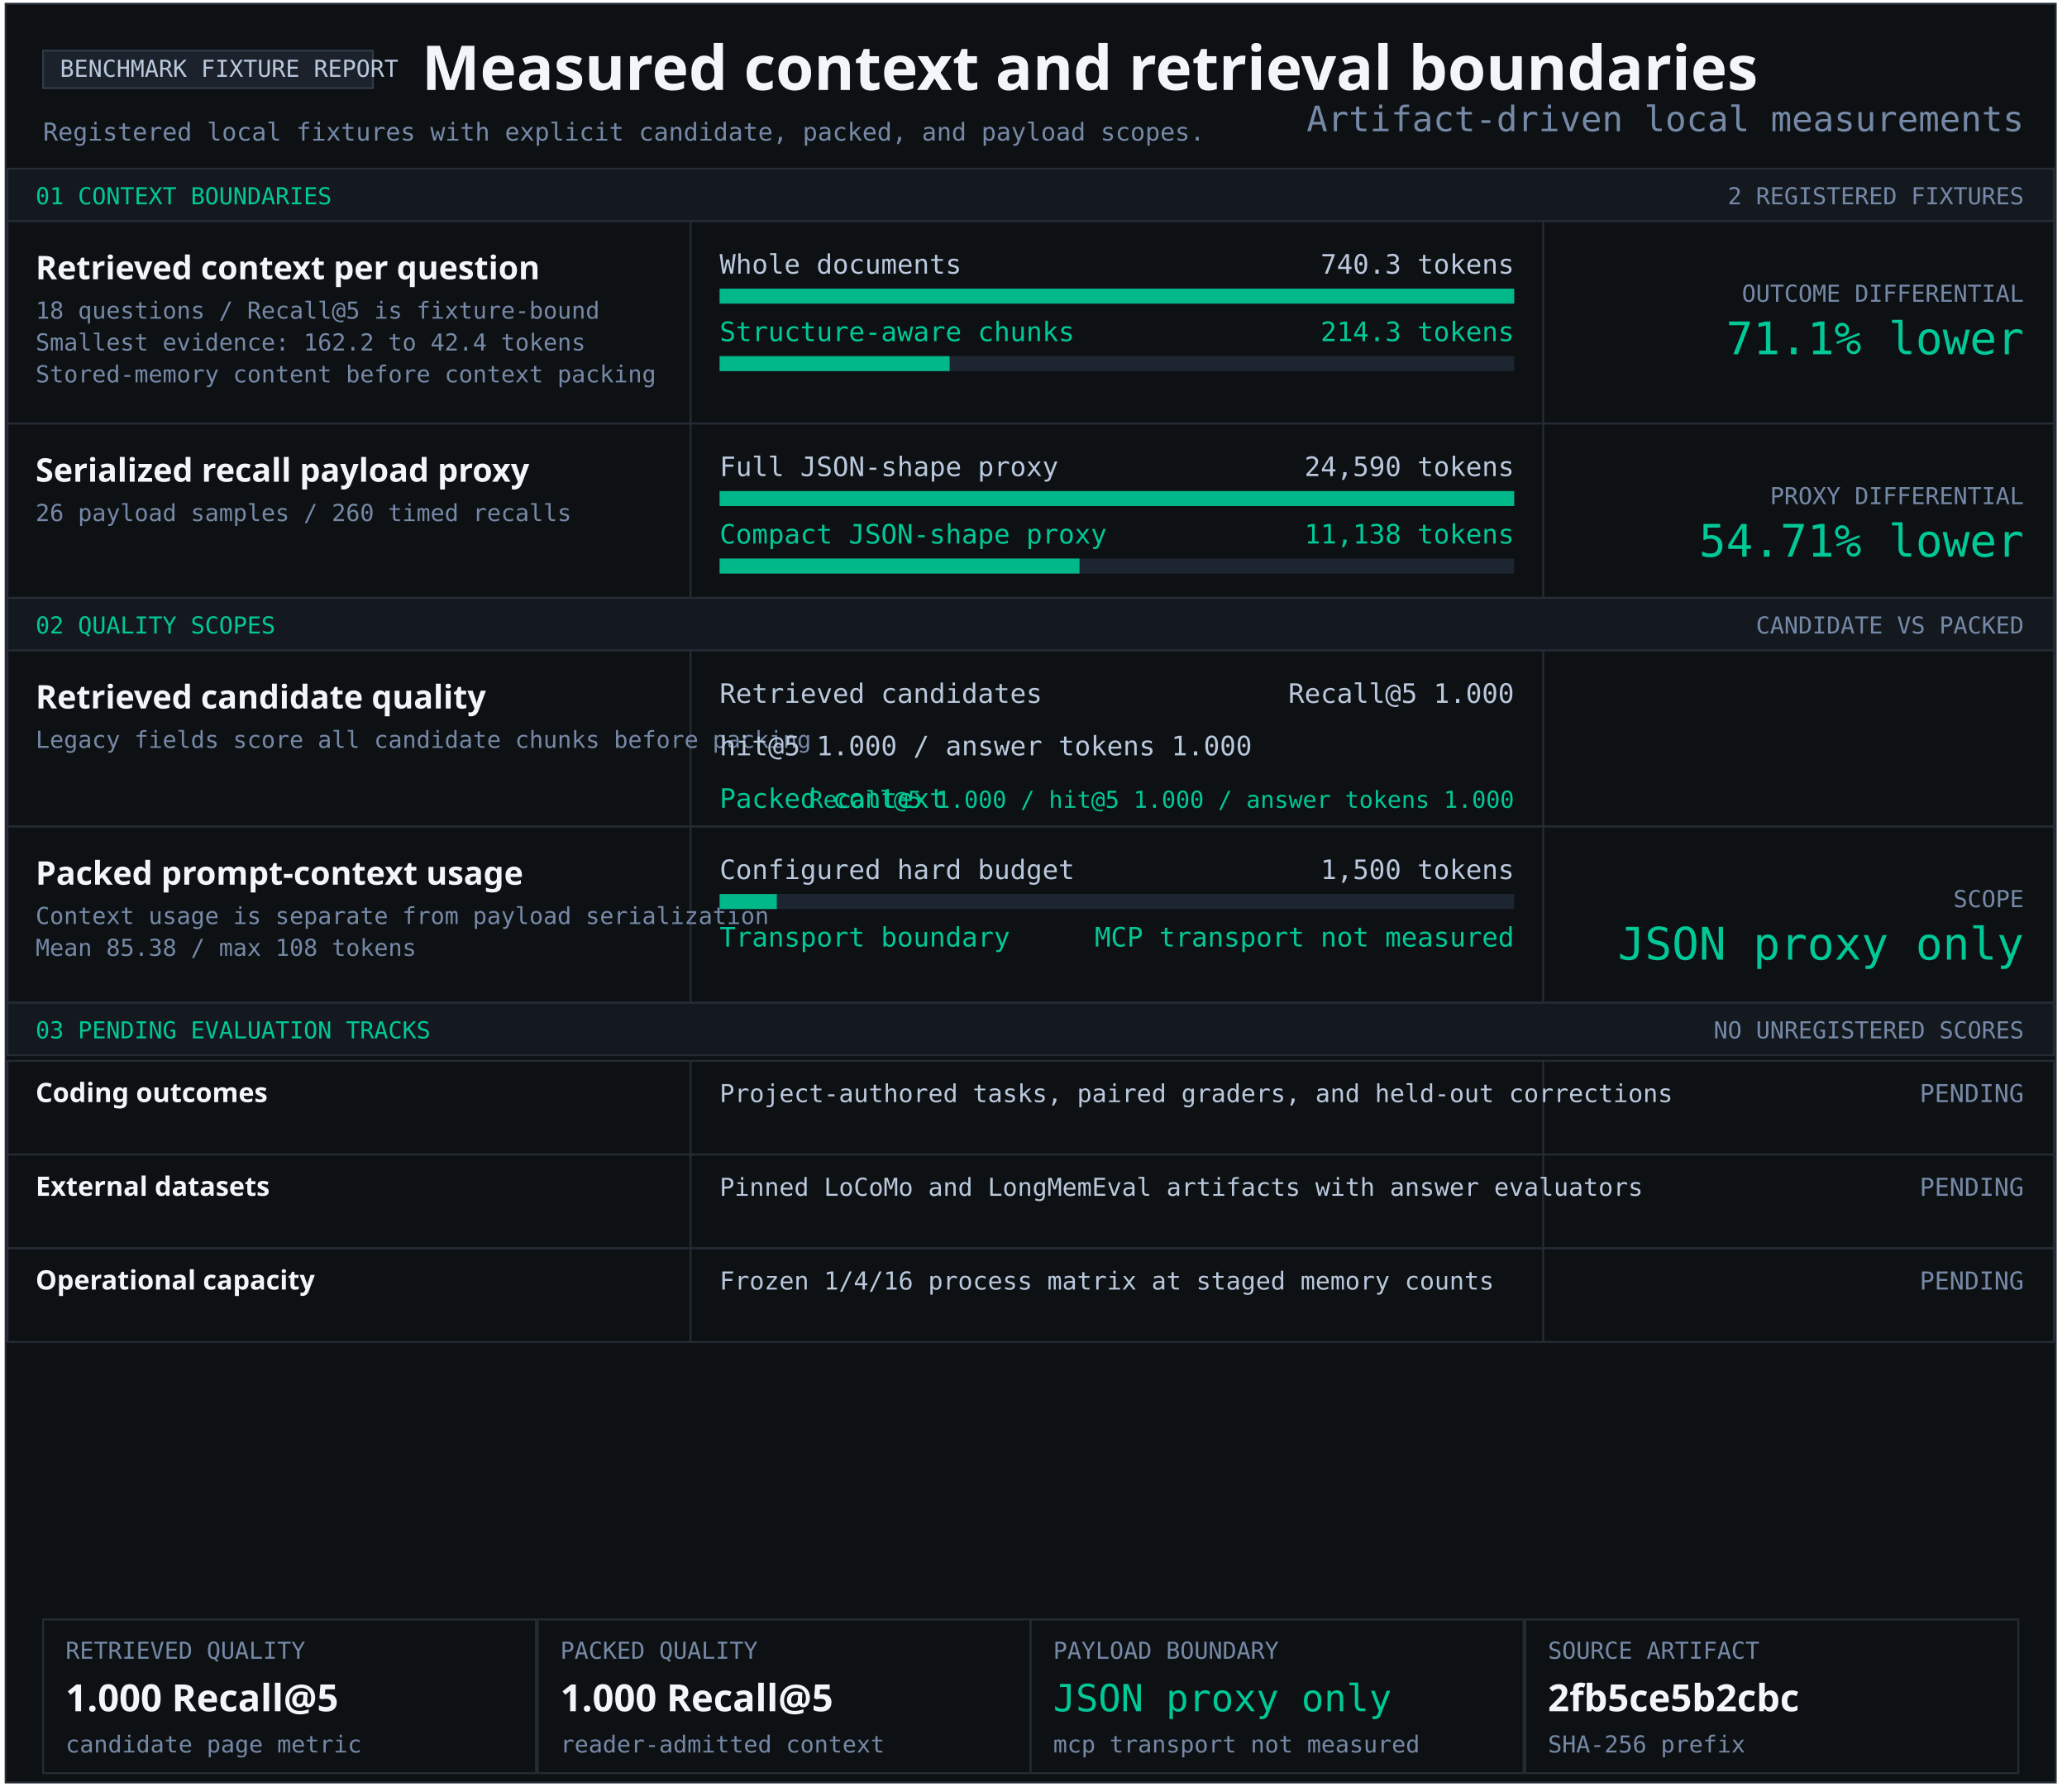
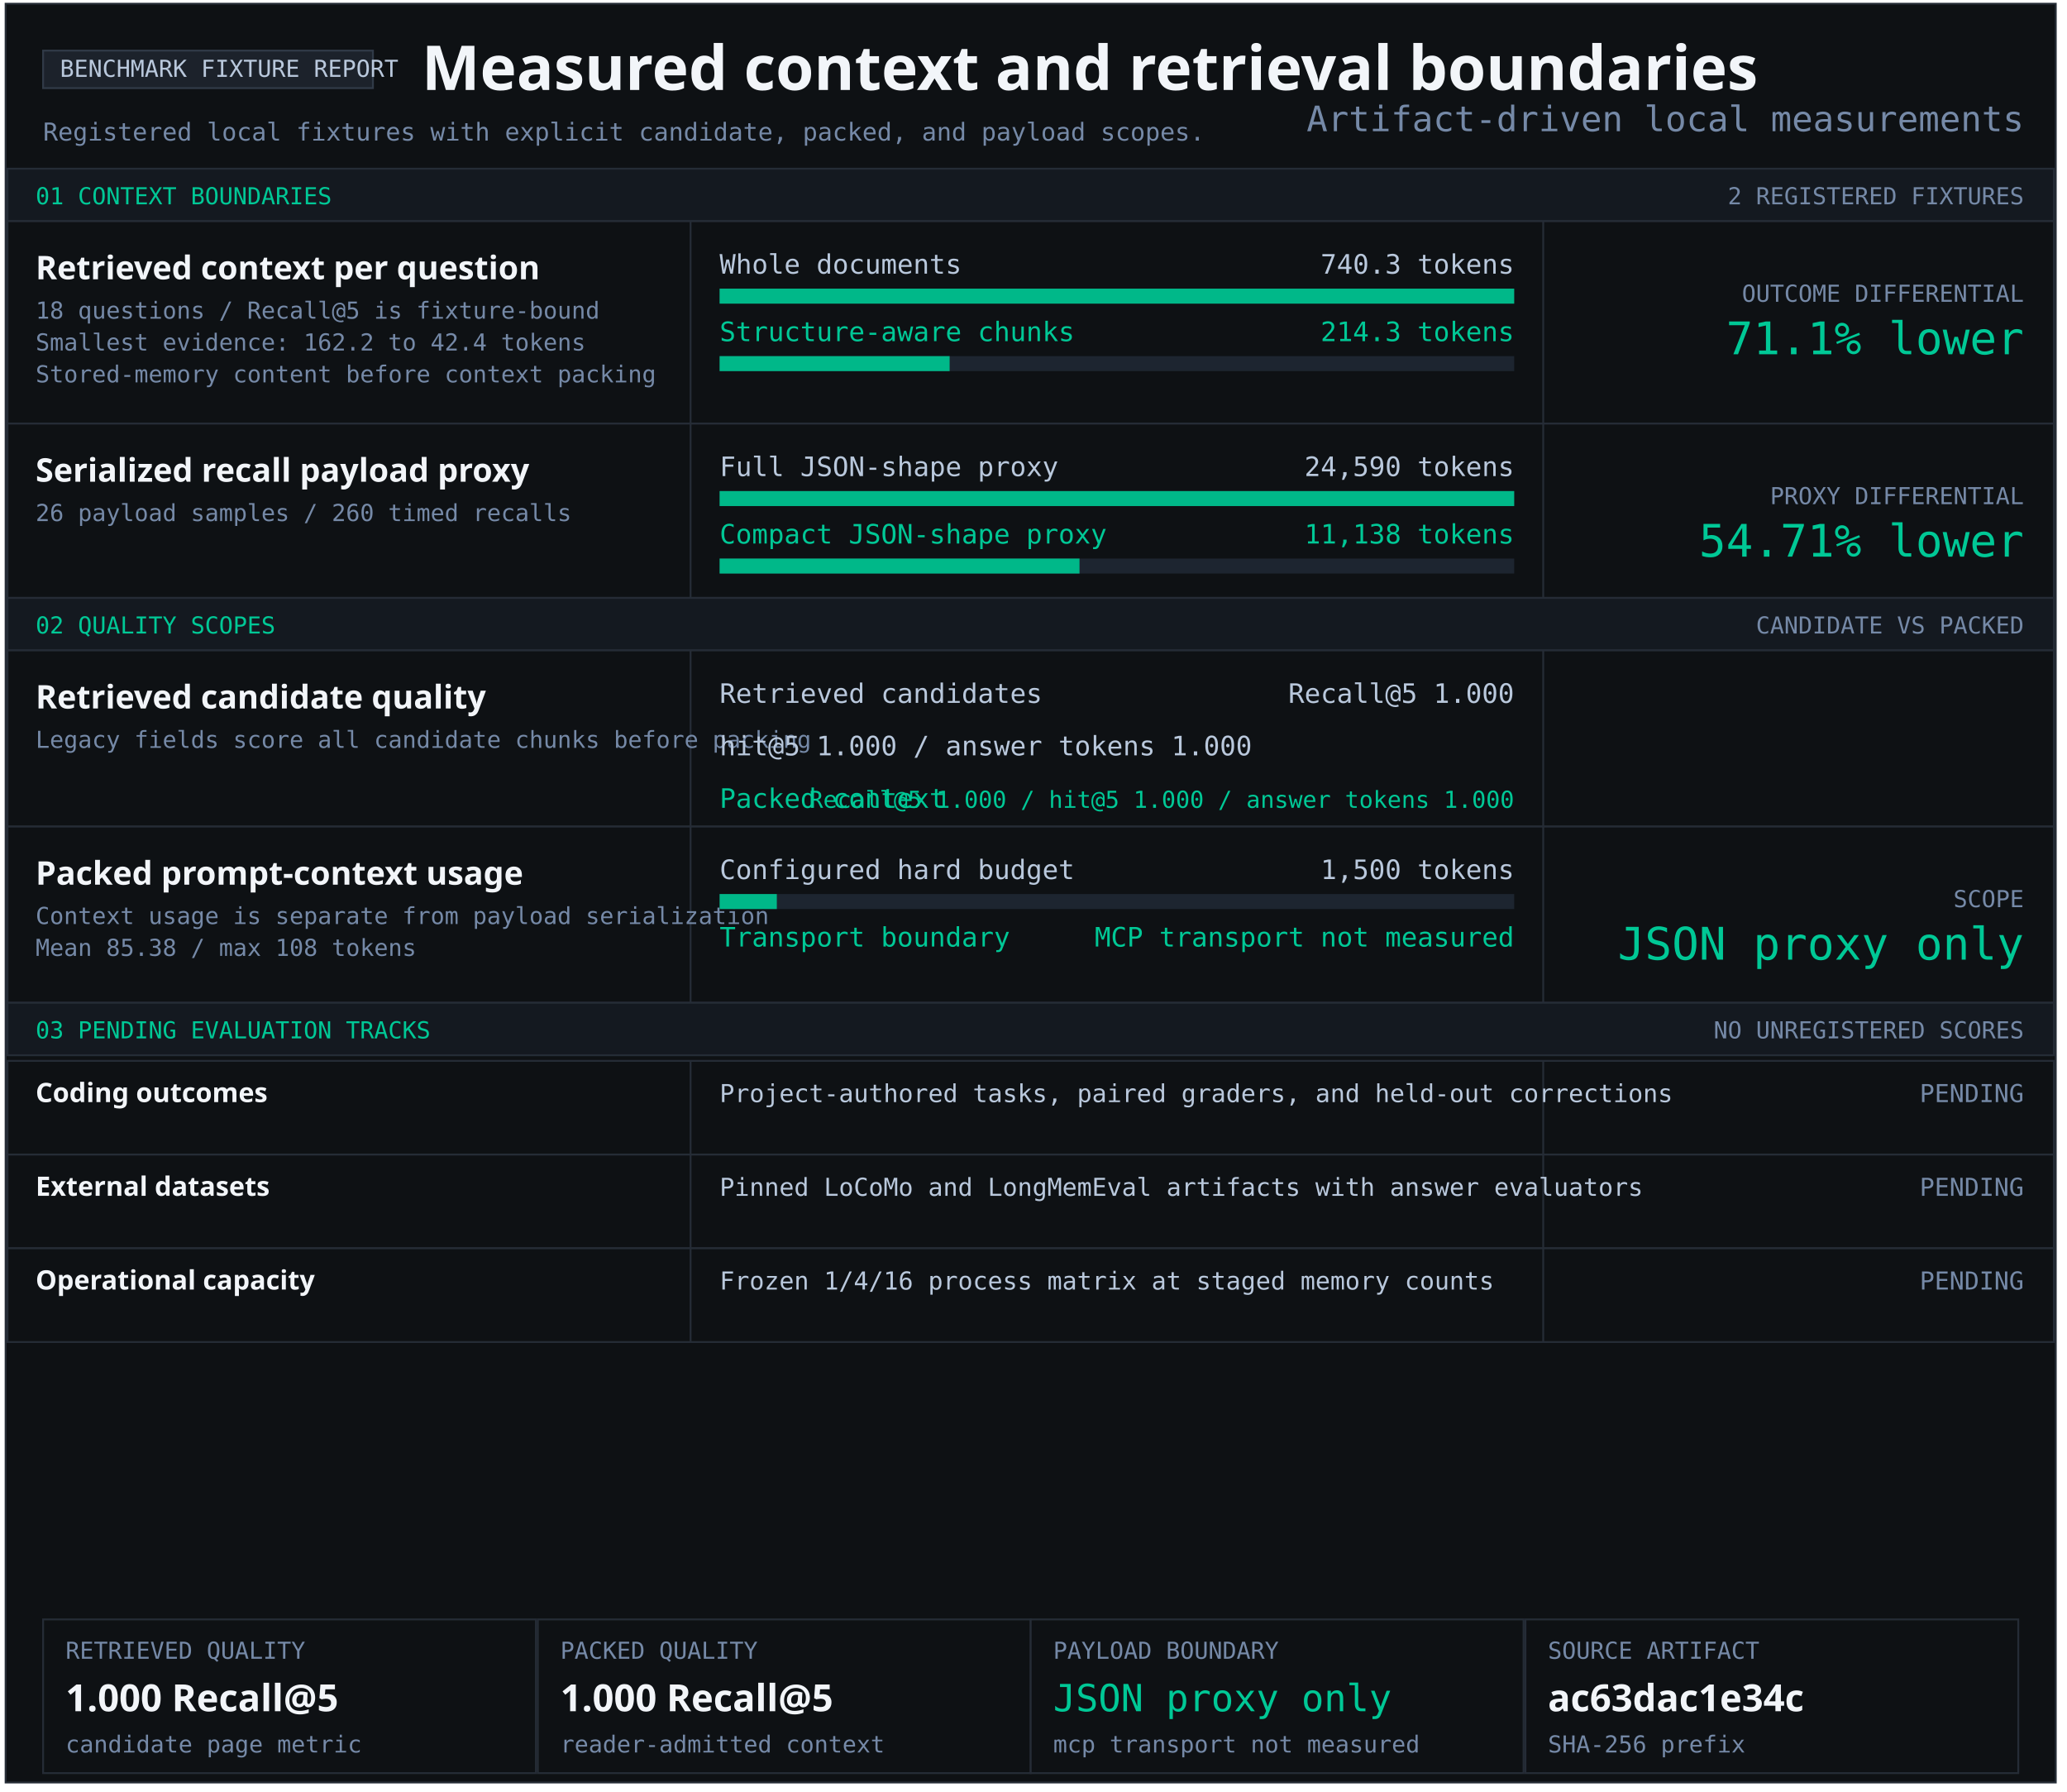
<svg xmlns="http://www.w3.org/2000/svg" width="1103" height="956" viewBox="0 0 1103 956" role="img" aria-labelledby="title desc">
  <style>text{font-family:Consolas,monospace;fill:#b9c8dc} .heading{font-family:Segoe UI,sans-serif;font-weight:700;fill:#f2f5f9} .green{fill:#00c896}.muted{fill:#7589a7}</style>
  <rect x="3" y="2" width="1094" height="949" fill="#0e1114" stroke="#252c36" />
  <rect x="23" y="27" width="176" height="20" fill="#1c222b" stroke="#303a47" />
  <text x="32" y="41" font-size="12.5" text-anchor="start">BENCHMARK FIXTURE REPORT</text>
  <text x="225" y="48" font-size="33" class="heading" text-anchor="start">Measured context and retrieval boundaries</text>
  <text x="23" y="75" font-size="13.2" class="muted" text-anchor="start">Registered local fixtures with explicit candidate, packed, and payload scopes.</text>
  <rect x="4" y="90" width="1092" height="28" fill="#141920" stroke="#252c36" />
  <text x="19" y="109" font-size="12.5" class="green" text-anchor="start">01 CONTEXT BOUNDARIES</text>
  <text x="1080" y="109" font-size="12.5" class="muted" text-anchor="end">2 REGISTERED FIXTURES</text>
  <rect x="4" y="118" width="1092" height="108" fill="#0e1114" stroke="#252c36" />
  <rect x="368" y="118" width="1" height="108" fill="#252c36" />
  <rect x="823" y="118" width="1" height="108" fill="#252c36" />
  <g aria-label="Structure-aware chunking; 740.3 to 214.3 tokens">
    <text x="19" y="149" font-size="17.4" class="heading" text-anchor="start">Retrieved context per question</text>
    <text x="19" y="170" font-size="12.5" class="muted" text-anchor="start">18 questions / Recall@5 is fixture-bound</text>
    <text x="19" y="187" font-size="12.5" class="muted" text-anchor="start">Smallest evidence: 162.2 to 42.4 tokens</text>
    <text x="19" y="204" font-size="12.5" class="muted" text-anchor="start">Stored-memory content before context packing</text>
    <text x="384" y="146" font-size="14.3" text-anchor="start">Whole documents</text>
    <text x="808" y="146" font-size="14.3" text-anchor="end">740.3 tokens</text>
    <rect x="384" y="154" width="424" height="8" fill="#1d2530" />
    <rect x="384" y="154" width="424.00" height="8" fill="#00b889" />
    <text x="384" y="182" font-size="14.3" class="green" text-anchor="start">Structure-aware chunks</text>
    <text x="808" y="182" font-size="14.3" class="green" text-anchor="end">214.3 tokens</text>
    <rect x="384" y="190" width="424" height="8" fill="#1d2530" />
    <rect x="384" y="190" width="122.74" height="8" fill="#00b889" />
    <text x="1080" y="161" font-size="12.5" class="muted" text-anchor="end">OUTCOME DIFFERENTIAL</text>
    <text x="1080" y="189" font-size="24" class="green" text-anchor="end">71.1% lower</text>
  </g>
  <rect x="4" y="226" width="1092" height="93" fill="#0e1114" stroke="#252c36" />
  <rect x="368" y="226" width="1" height="93" fill="#252c36" />
  <rect x="823" y="226" width="1" height="93" fill="#252c36" />
  <g aria-label="Serialized JSON-shape payload proxy; 24,590 full; 11,138 compact">
    <text x="19" y="257" font-size="17.4" class="heading" text-anchor="start">Serialized recall payload proxy</text>
    <text x="19" y="278" font-size="12.5" class="muted" text-anchor="start">26 payload samples / 260 timed recalls</text>
    <text x="384" y="254" font-size="14.3" text-anchor="start">Full JSON-shape proxy</text>
    <text x="808" y="254" font-size="14.3" text-anchor="end">24,590 tokens</text>
    <rect x="384" y="262" width="424" height="8" fill="#1d2530" />
    <rect x="384" y="262" width="424.00" height="8" fill="#00b889" />
    <text x="384" y="290" font-size="14.3" class="green" text-anchor="start">Compact JSON-shape proxy</text>
    <text x="808" y="290" font-size="14.3" class="green" text-anchor="end">11,138 tokens</text>
    <rect x="384" y="298" width="424" height="8" fill="#1d2530" />
    <rect x="384" y="298" width="192.05" height="8" fill="#00b889" />
    <text x="1080" y="269" font-size="12.5" class="muted" text-anchor="end">PROXY DIFFERENTIAL</text>
    <text x="1080" y="297" font-size="24" class="green" text-anchor="end">54.71% lower</text>
  </g>
  <rect x="4" y="319" width="1092" height="28" fill="#141920" stroke="#252c36" />
  <text x="19" y="338" font-size="12.5" class="green" text-anchor="start">02 QUALITY SCOPES</text>
  <text x="1080" y="338" font-size="12.5" class="muted" text-anchor="end">CANDIDATE VS PACKED</text>
  <rect x="4" y="347" width="1092" height="94" fill="#0e1114" stroke="#252c36" />
  <rect x="368" y="347" width="1" height="94" fill="#252c36" />
  <rect x="823" y="347" width="1" height="94" fill="#252c36" />
  <g aria-label="Retrieved candidate quality and packed context quality">
    <text x="19" y="378" font-size="17.4" class="heading" text-anchor="start">Retrieved candidate quality</text>
    <text x="19" y="399" font-size="12.5" class="muted" text-anchor="start">Legacy fields score all candidate chunks before packing</text>
    <text x="384" y="375" font-size="14.3" text-anchor="start">Retrieved candidates</text>
    <text x="808" y="375" font-size="14.3" text-anchor="end">Recall@5 1.000</text>
    <text x="384" y="403" font-size="14.3" text-anchor="start">hit@5 1.000 / answer tokens 1.000</text>
    <text x="384" y="431" font-size="14.3" class="green" text-anchor="start">Packed context</text>
    <text x="808" y="431" font-size="12.5" class="green" text-anchor="end">Recall@5 1.000 / hit@5 1.000 / answer tokens 1.000</text>
  </g>
  <rect x="4" y="441" width="1092" height="94" fill="#0e1114" stroke="#252c36" />
  <rect x="368" y="441" width="1" height="94" fill="#252c36" />
  <rect x="823" y="441" width="1" height="94" fill="#252c36" />
  <text x="19" y="472" font-size="17.4" class="heading" text-anchor="start">Packed prompt-context usage</text>
  <text x="19" y="493" font-size="12.5" class="muted" text-anchor="start">Context usage is separate from payload serialization</text>
  <text x="19" y="510" font-size="12.5" class="muted" text-anchor="start">Mean 85.38 / max 108 tokens</text>
  <text x="384" y="469" font-size="14.3" text-anchor="start">Configured hard budget</text>
  <text x="808" y="469" font-size="14.3" text-anchor="end">1,500 tokens</text>
  <rect x="384" y="477" width="424" height="8" fill="#1d2530" />
  <rect x="384" y="477" width="30.53" height="8" fill="#00b889" />
  <text x="384" y="505" font-size="14.3" class="green" text-anchor="start">Transport boundary</text>
  <text x="808" y="505" font-size="14.3" class="green" text-anchor="end">MCP transport not measured</text>
  <text x="1080" y="484" font-size="12.5" class="muted" text-anchor="end">SCOPE</text>
  <text x="1080" y="512" font-size="24" class="green" text-anchor="end">JSON proxy only</text>
  <rect x="4" y="535" width="1092" height="28" fill="#141920" stroke="#252c36" />
  <text x="19" y="554" font-size="12.5" class="green" text-anchor="start">03 PENDING EVALUATION TRACKS</text>
  <text x="1080" y="554" font-size="12.5" class="muted" text-anchor="end">NO UNREGISTERED SCORES</text>
  <rect x="4" y="566" width="1092" height="50" fill="#0e1114" stroke="#252c36" />
  <rect x="368" y="566" width="1" height="50" fill="#252c36" />
  <rect x="823" y="566" width="1" height="50" fill="#252c36" />
  <text x="19" y="588" font-size="14.3" class="heading" text-anchor="start">Coding outcomes</text>
  <text x="384" y="588" font-size="13.2" text-anchor="start">Project-authored tasks, paired graders, and held-out corrections</text>
  <text x="1080" y="588" font-size="13.2" class="muted" text-anchor="end">PENDING</text>
  <rect x="4" y="616" width="1092" height="50" fill="#0e1114" stroke="#252c36" />
  <rect x="368" y="616" width="1" height="50" fill="#252c36" />
  <rect x="823" y="616" width="1" height="50" fill="#252c36" />
  <text x="19" y="638" font-size="14.3" class="heading" text-anchor="start">External datasets</text>
  <text x="384" y="638" font-size="13.2" text-anchor="start">Pinned LoCoMo and LongMemEval artifacts with answer evaluators</text>
  <text x="1080" y="638" font-size="13.2" class="muted" text-anchor="end">PENDING</text>
  <rect x="4" y="666" width="1092" height="50" fill="#0e1114" stroke="#252c36" />
  <rect x="368" y="666" width="1" height="50" fill="#252c36" />
  <rect x="823" y="666" width="1" height="50" fill="#252c36" />
  <text x="19" y="688" font-size="14.3" class="heading" text-anchor="start">Operational capacity</text>
  <text x="384" y="688" font-size="13.2" text-anchor="start">Frozen 1/4/16 process matrix at staged memory counts</text>
  <text x="1080" y="688" font-size="13.2" class="muted" text-anchor="end">PENDING</text>
  <rect x="23" y="864" width="263" height="82" fill="#0e1114" stroke="#252c36" />
  <text x="35" y="885" font-size="12.5" class="muted" text-anchor="start">RETRIEVED QUALITY</text>
  <text x="35" y="913" font-size="20" class="heading" text-anchor="start">1.000 Recall@5</text>
  <text x="35" y="935" font-size="12.5" class="muted" text-anchor="start">candidate page metric</text>
  <rect x="287" y="864" width="263" height="82" fill="#0e1114" stroke="#252c36" />
  <text x="299" y="885" font-size="12.5" class="muted" text-anchor="start">PACKED QUALITY</text>
  <text x="299" y="913" font-size="20" class="heading" text-anchor="start">1.000 Recall@5</text>
  <text x="299" y="935" font-size="12.5" class="muted" text-anchor="start">reader-admitted context</text>
  <rect x="550" y="864" width="263" height="82" fill="#0e1114" stroke="#252c36" />
  <text x="562" y="885" font-size="12.5" class="muted" text-anchor="start">PAYLOAD BOUNDARY</text>
  <text x="562" y="913" font-size="20" class="green" text-anchor="start">JSON proxy only</text>
  <text x="562" y="935" font-size="12.5" class="muted" text-anchor="start">mcp transport not measured</text>
  <rect x="814" y="864" width="263" height="82" fill="#0e1114" stroke="#252c36" />
  <text x="826" y="885" font-size="12.5" class="muted" text-anchor="start">SOURCE ARTIFACT</text>
-   <text x="826" y="913" font-size="20" class="heading" text-anchor="start">2fb5ce5b2cbc</text>
+   <text x="826" y="913" font-size="20" class="heading" text-anchor="start">ac63dac1e34c</text>
  <text x="826" y="935" font-size="12.5" class="muted" text-anchor="start">SHA-256 prefix</text>
  <text x="1080" y="70" font-size="18.7" class="muted" text-anchor="end">Artifact-driven local measurements</text>
</svg>
